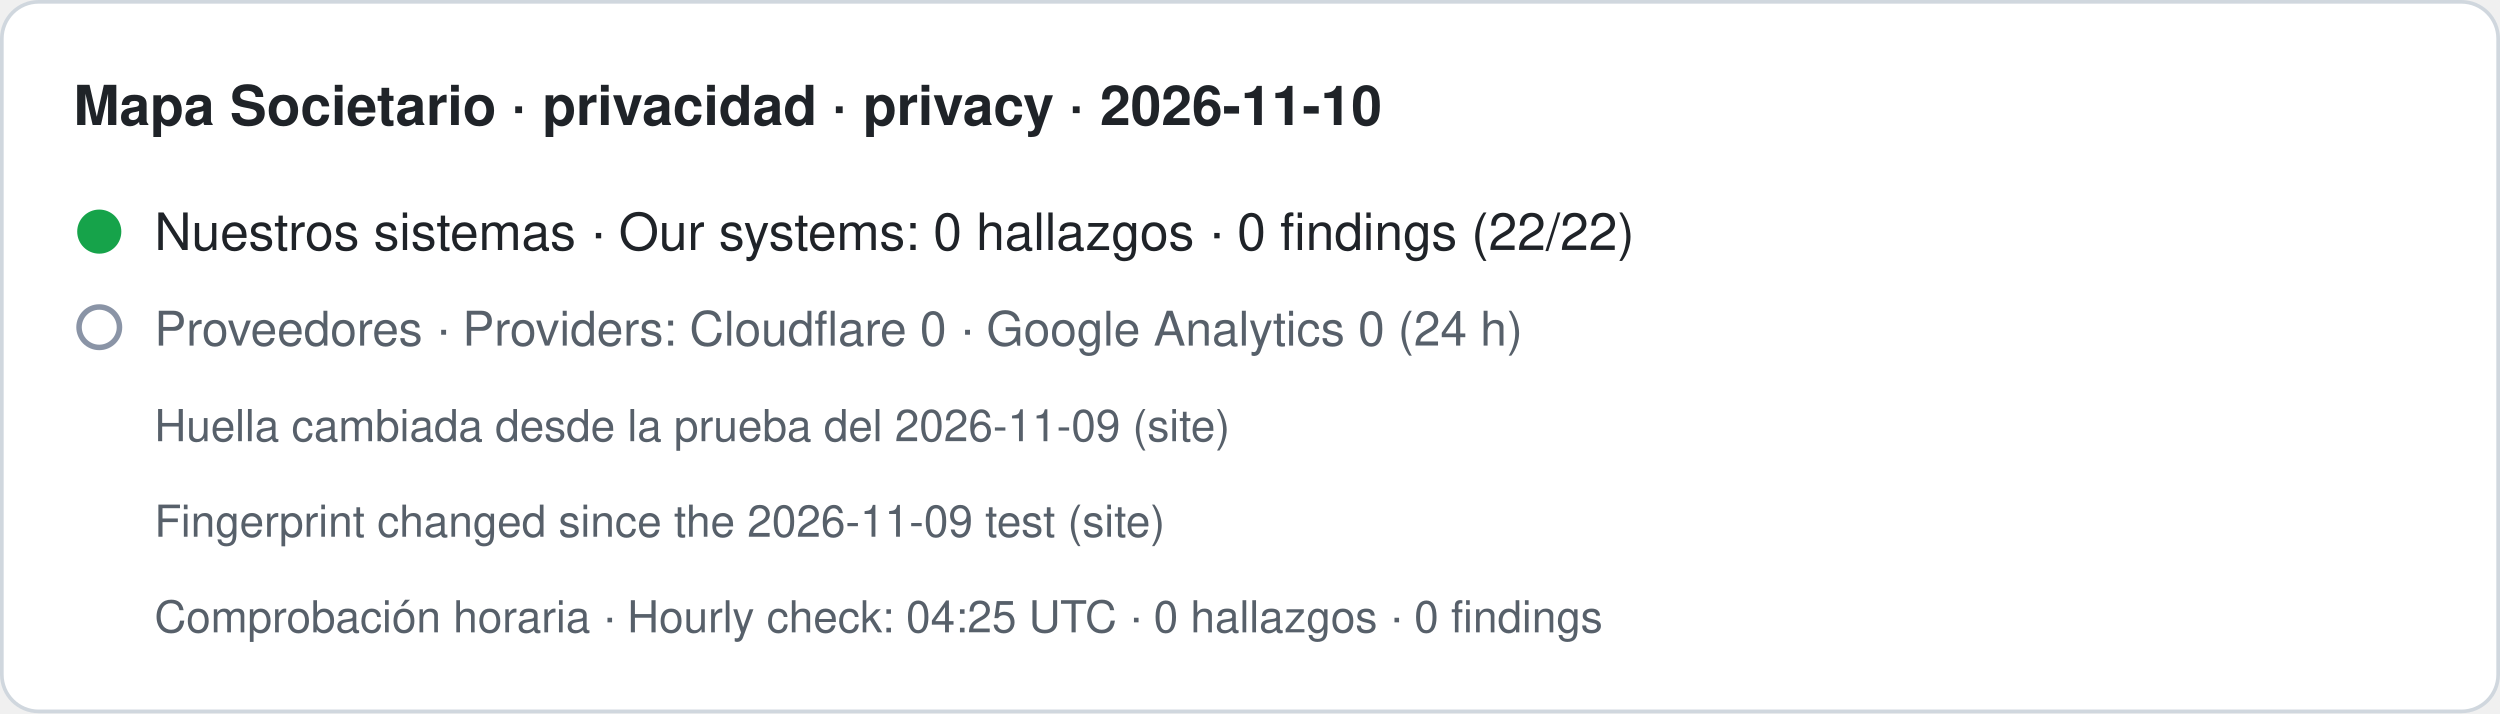
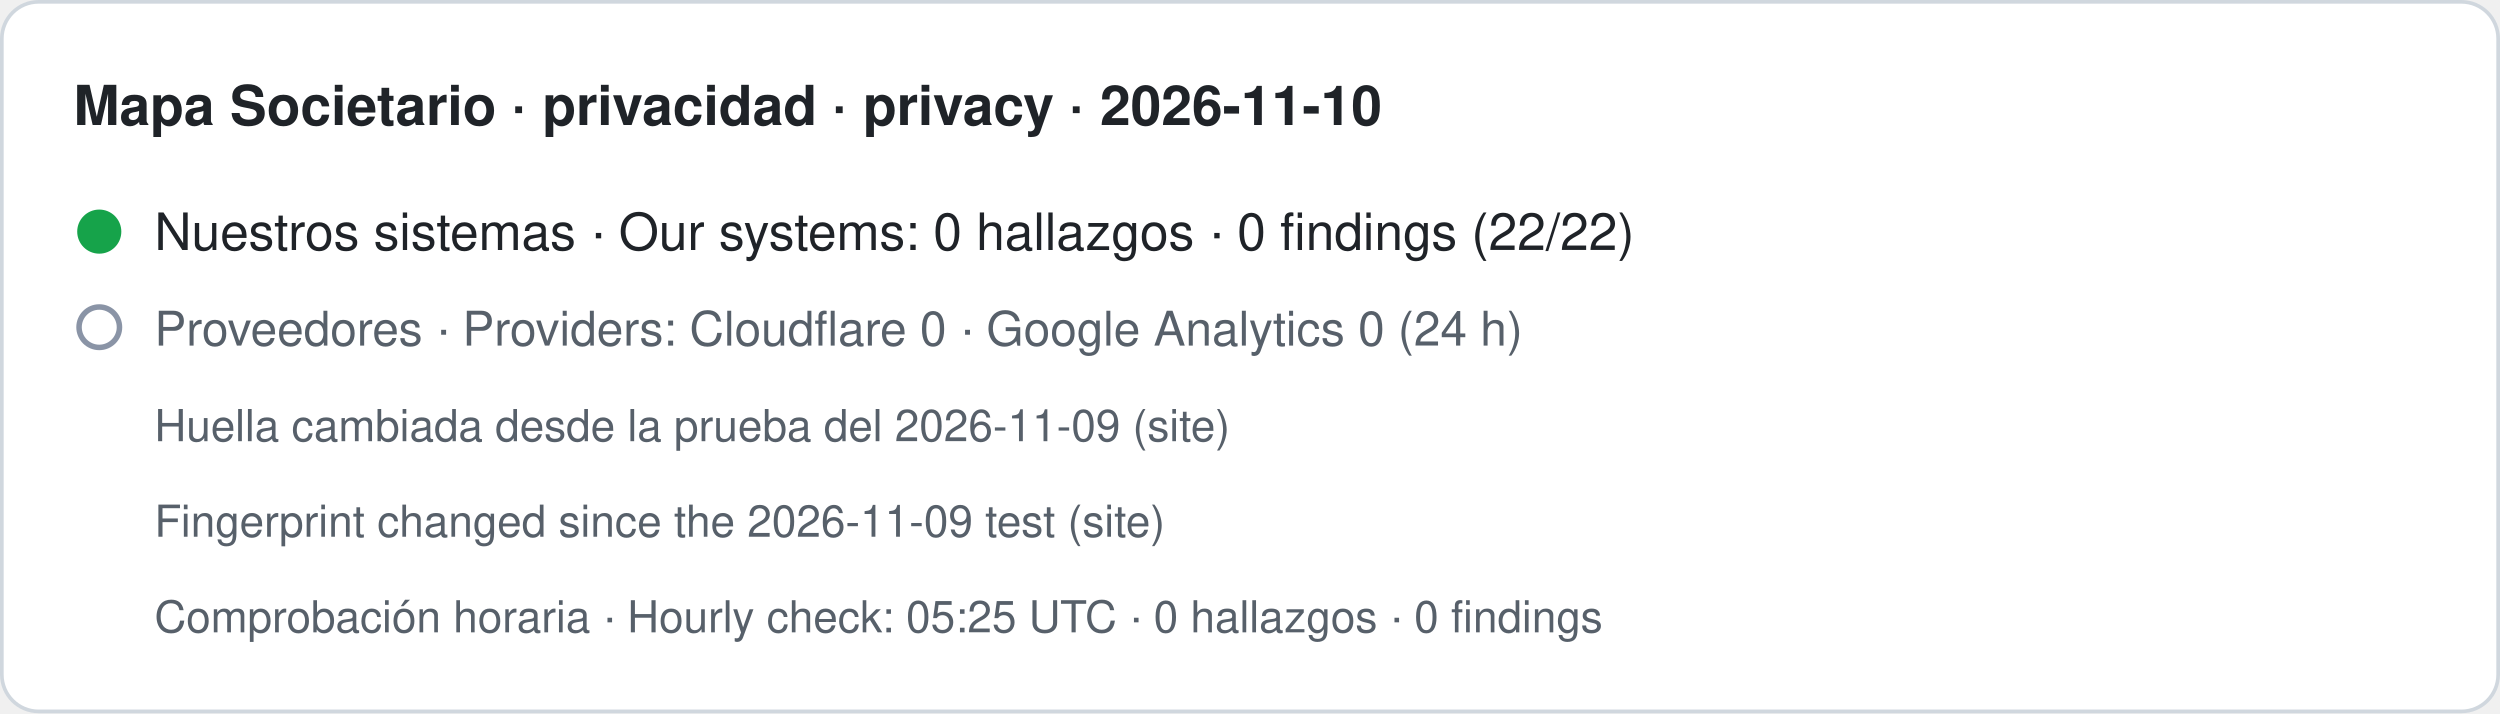
- <svg xmlns="http://www.w3.org/2000/svg" width="680" height="194" viewBox="0 0 680 194" role="img" aria-label="Mapa Societario · privacidad · privacy · 2026-11-10. Nuestros sistemas · Our systems: 0 hallazgos · 0 findings (22/22). Proveedores · Providers: Cloudflare 0 · Google Analytics 0 (24 h). Huella cambiada desde la prueba del 2026-11-09 (site) · Fingerprint changed since the 2026-11-09 test (site). Comprobación horaria · Hourly check: 04:25 UTC · 0 hallazgos · 0 findings">
+ <svg xmlns="http://www.w3.org/2000/svg" width="680" height="194" viewBox="0 0 680 194" role="img" aria-label="Mapa Societario · privacidad · privacy · 2026-11-10. Nuestros sistemas · Our systems: 0 hallazgos · 0 findings (22/22). Proveedores · Providers: Cloudflare 0 · Google Analytics 0 (24 h). Huella cambiada desde la prueba del 2026-11-09 (site) · Fingerprint changed since the 2026-11-09 test (site). Comprobación horaria · Hourly check: 05:25 UTC · 0 hallazgos · 0 findings">
  <rect x="0.5" y="0.5" width="679" height="193" rx="10" fill="#ffffff" stroke="#d0d7de" />
  <text x="20" y="34" font-family="-apple-system,BlinkMacSystemFont,Segoe UI,Helvetica,Arial,sans-serif" font-size="15" font-weight="600" fill="#1f2328">Mapa Societario · privacidad · privacy · 2026-11-10</text>
  <circle cx="27" cy="63" r="6" fill="#16a34a" />
  <text x="42" y="68" font-family="-apple-system,BlinkMacSystemFont,Segoe UI,Helvetica,Arial,sans-serif" font-size="14" fill="#1f2328">Nuestros sistemas · Our systems: 0 hallazgos · 0 findings (22/22)</text>
  <circle cx="27" cy="89" r="5.5" fill="none" stroke="#8a94a6" stroke-width="1.5" />
  <text x="42" y="94" font-family="-apple-system,BlinkMacSystemFont,Segoe UI,Helvetica,Arial,sans-serif" font-size="13" fill="#57606a">Proveedores · Providers: Cloudflare 0 · Google Analytics 0 (24 h)</text>
  <text x="42" y="120" font-family="-apple-system,BlinkMacSystemFont,Segoe UI,Helvetica,Arial,sans-serif" font-size="12" fill="#57606a">Huella cambiada desde la prueba del 2026-11-09 (site)</text>
  <text x="42" y="146" font-family="-apple-system,BlinkMacSystemFont,Segoe UI,Helvetica,Arial,sans-serif" font-size="12" fill="#57606a">Fingerprint changed since the 2026-11-09 test (site)</text>
-   <text x="42" y="172" font-family="-apple-system,BlinkMacSystemFont,Segoe UI,Helvetica,Arial,sans-serif" font-size="12" fill="#57606a">Comprobación horaria · Hourly check: 04:25 UTC · 0 hallazgos · 0 findings</text>
+   <text x="42" y="172" font-family="-apple-system,BlinkMacSystemFont,Segoe UI,Helvetica,Arial,sans-serif" font-size="12" fill="#57606a">Comprobación horaria · Hourly check: 05:25 UTC · 0 hallazgos · 0 findings</text>
</svg>
